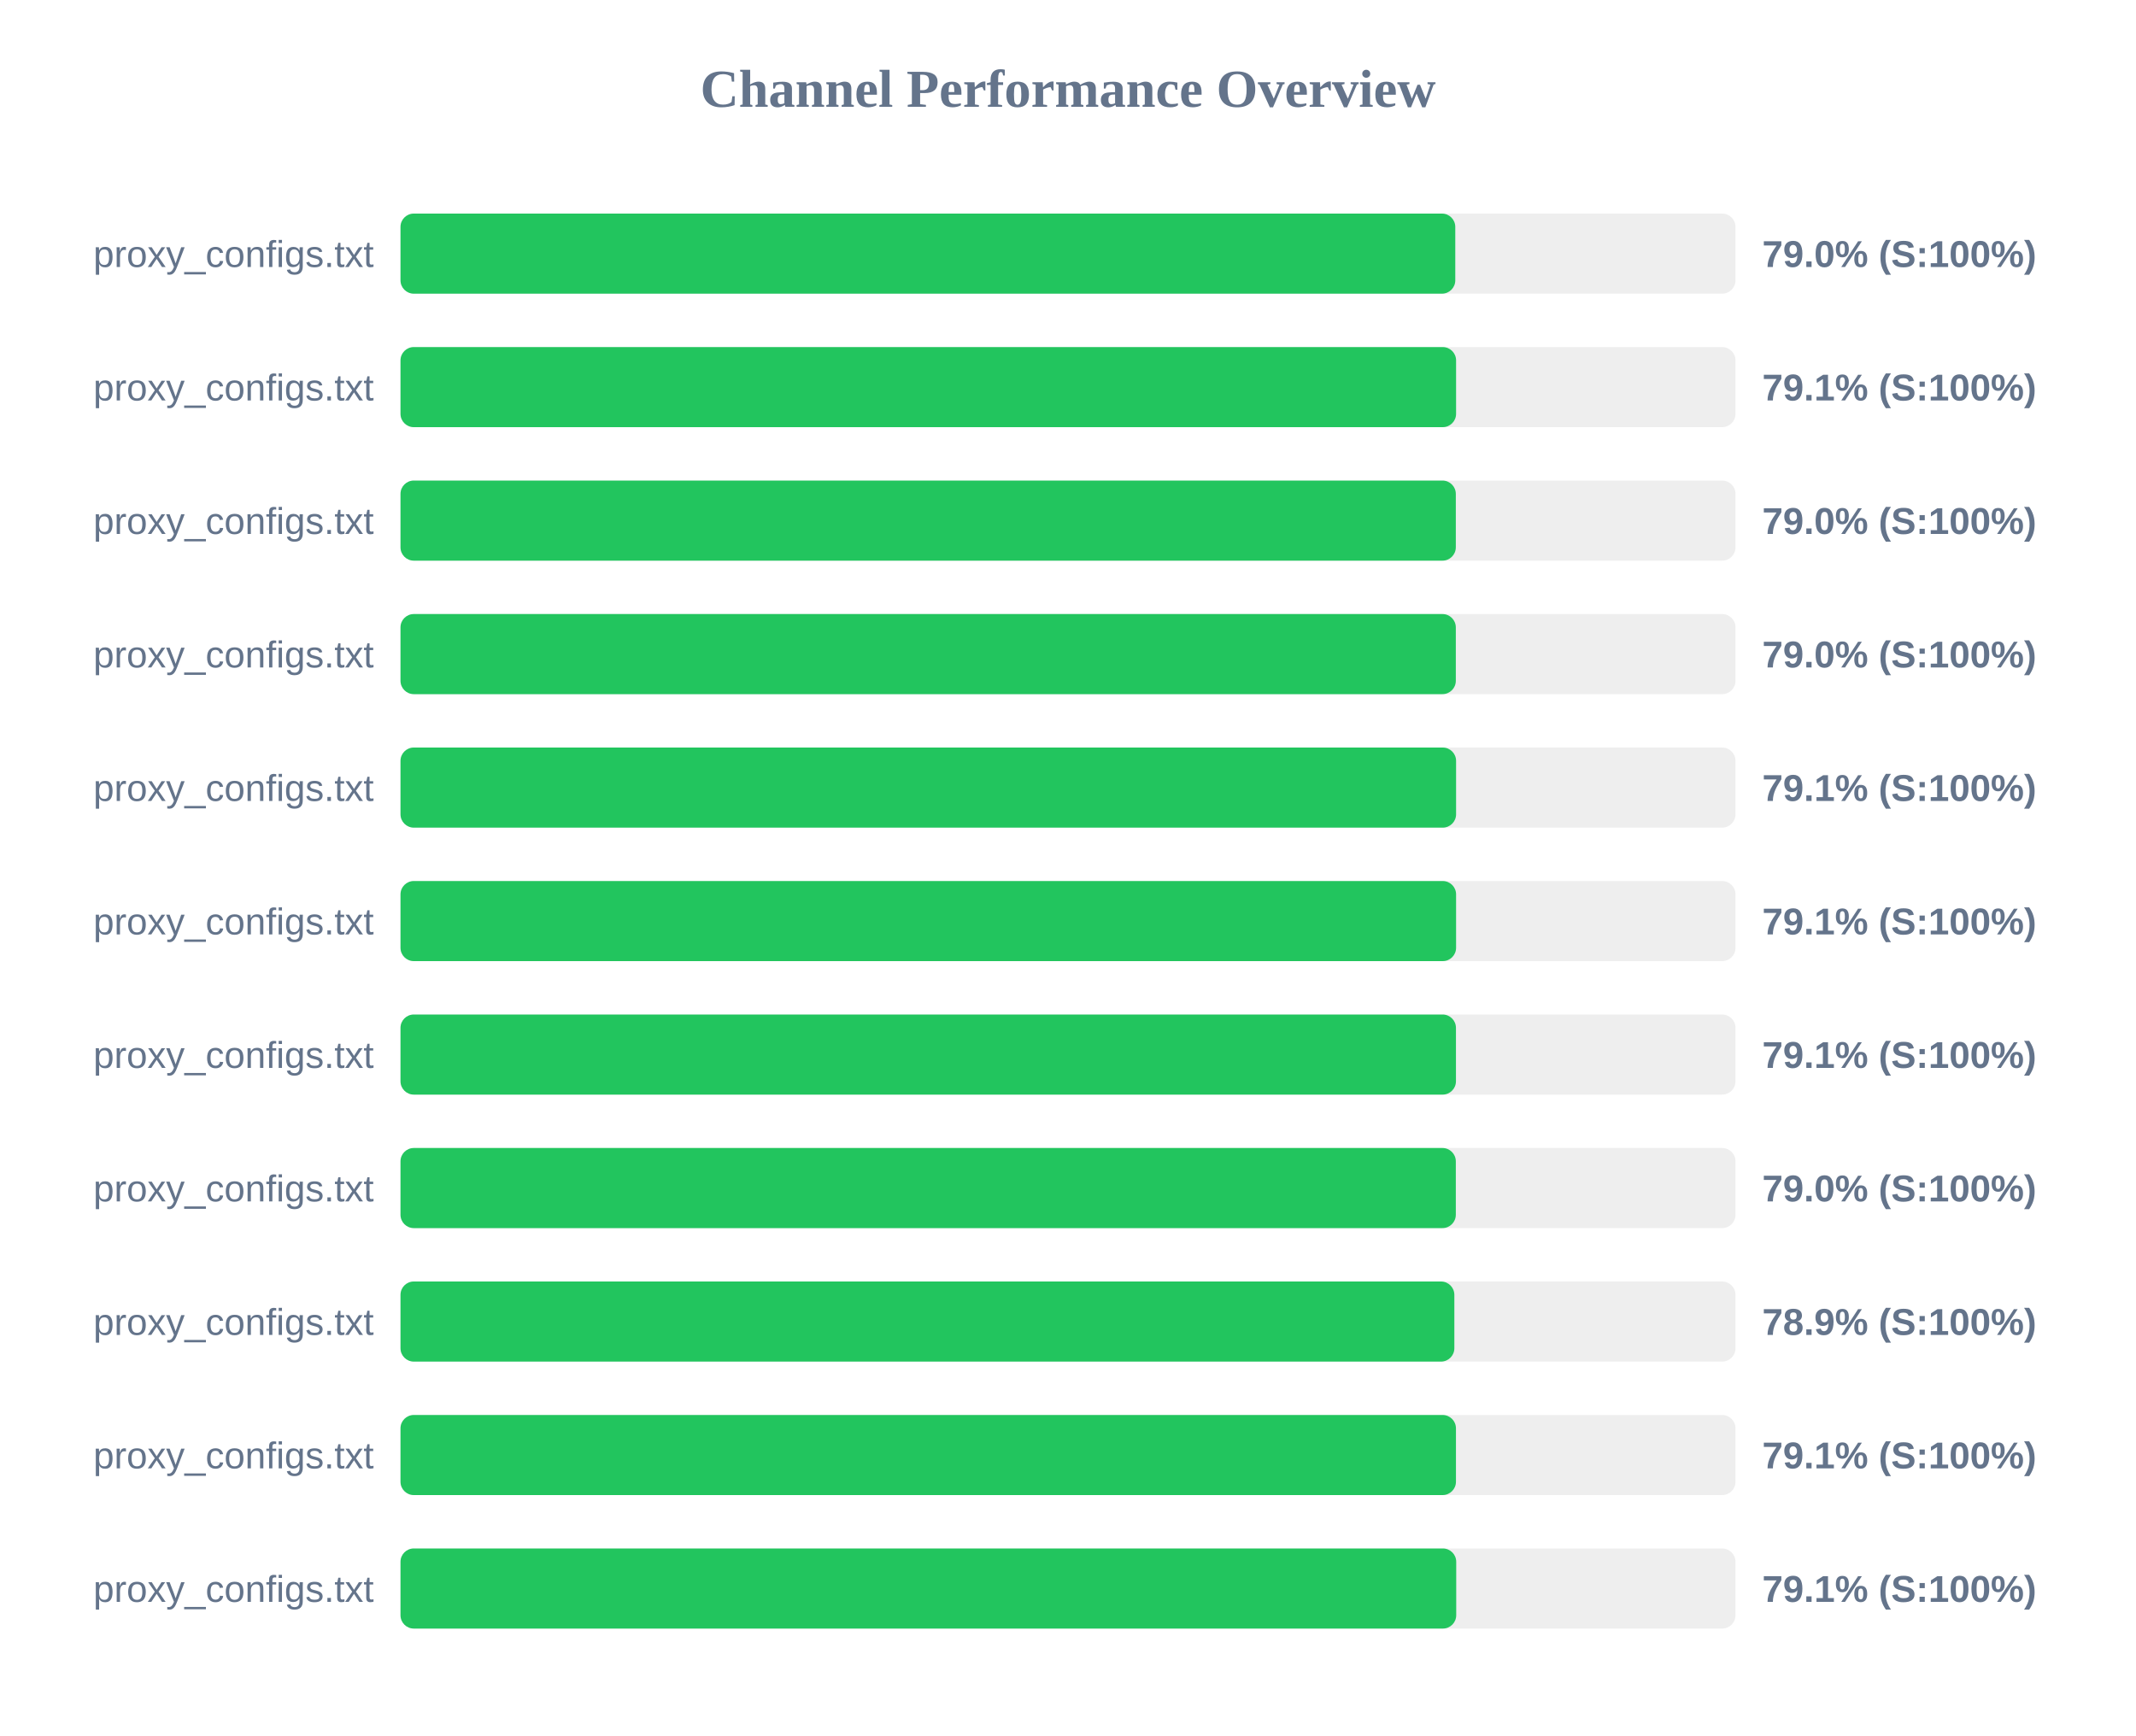
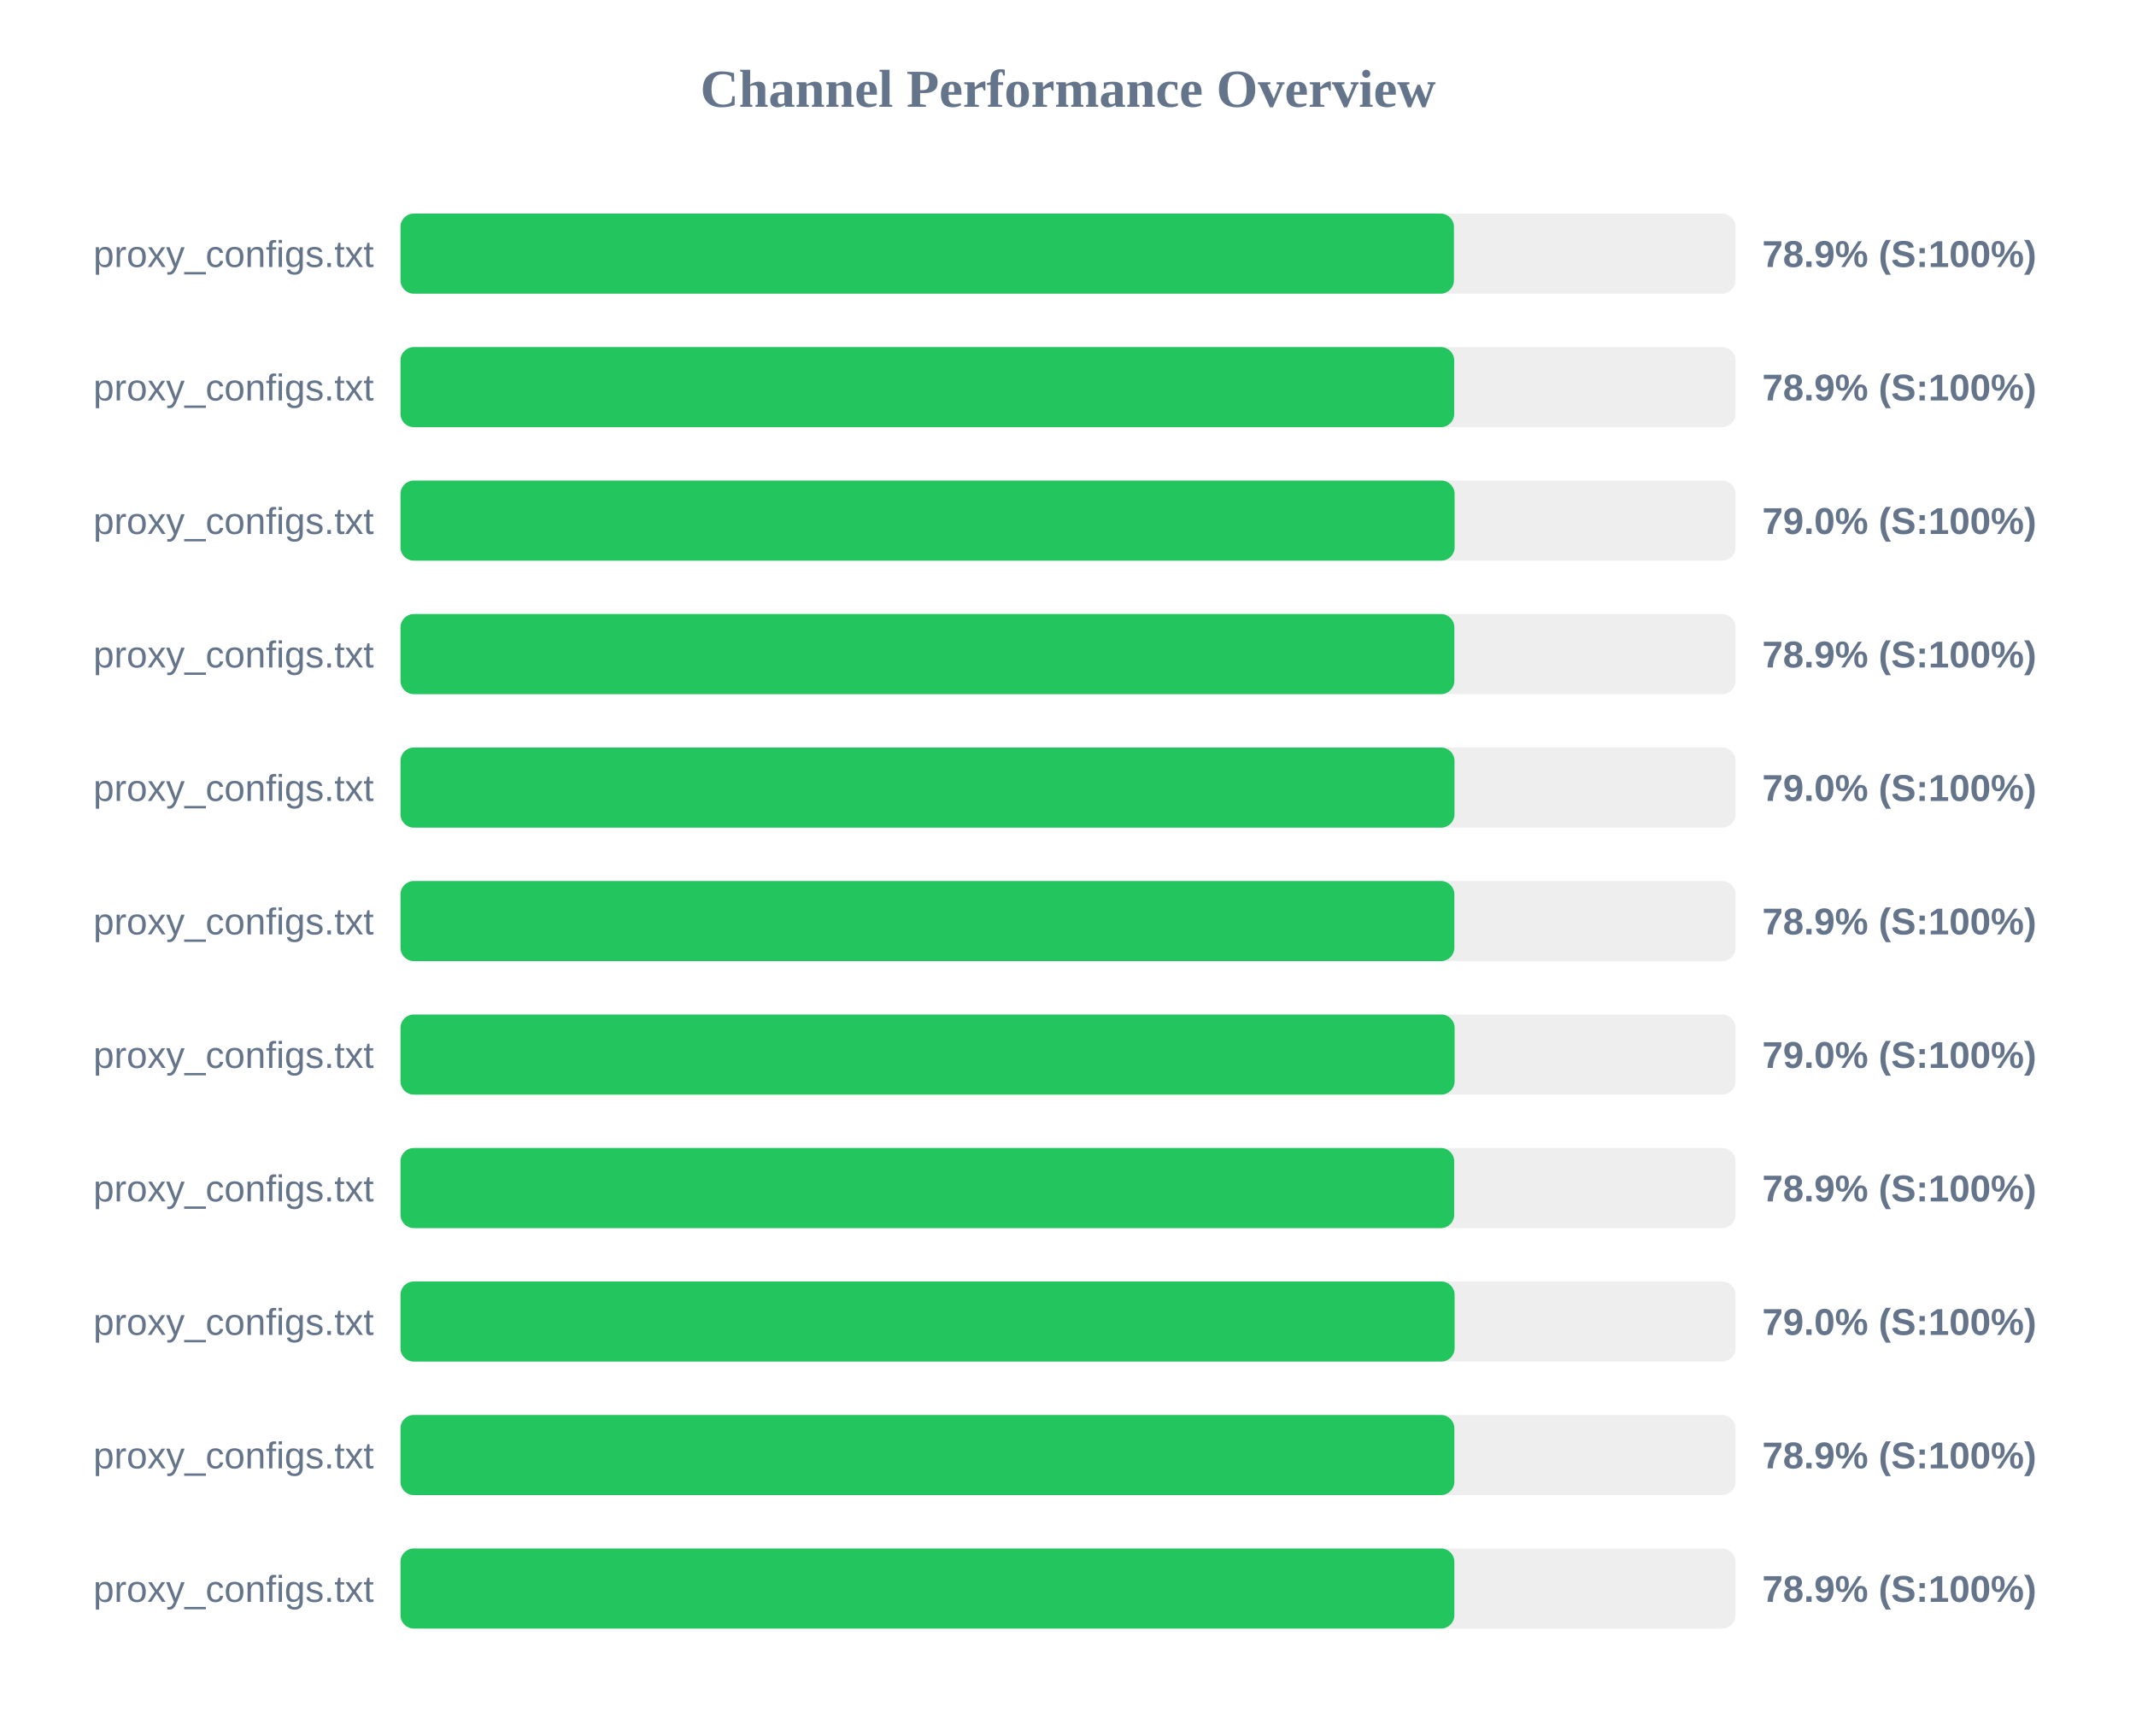
<svg xmlns="http://www.w3.org/2000/svg" width="800" height="650" version="1.1">
  <style>
        .row { font: 14px Arial; fill: #64748b; }
        .score { font: bold 14px Arial; fill: #64748b; }
    </style>
  <text x="400" y="40" text-anchor="middle" font-size="20px" font-weight="bold" fill="#64748b">Channel Performance Overview</text>
  <rect x="150" y="80" width="500" height="30" fill="#eee" rx="5" />
-   <rect x="150" y="80" width="395.05" height="30" fill="#22c55e" rx="5" />
+   <rect x="150" y="80" width="394.55" height="30" fill="#22c55e" rx="5" />
  <text x="140" y="100" text-anchor="end" class="row">proxy_configs.txt</text>
-   <text x="660" y="100" text-anchor="start" class="score">79.0% (S:100%)</text>
+   <text x="660" y="100" text-anchor="start" class="score">78.9% (S:100%)</text>
  <rect x="150" y="130" width="500" height="30" fill="#eee" rx="5" />
-   <rect x="150" y="130" width="395.35" height="30" fill="#22c55e" rx="5" />
+   <rect x="150" y="130" width="394.65" height="30" fill="#22c55e" rx="5" />
  <text x="140" y="150" text-anchor="end" class="row">proxy_configs.txt</text>
-   <text x="660" y="150" text-anchor="start" class="score">79.1% (S:100%)</text>
+   <text x="660" y="150" text-anchor="start" class="score">78.9% (S:100%)</text>
  <rect x="150" y="180" width="500" height="30" fill="#eee" rx="5" />
-   <rect x="150" y="180" width="395.25" height="30" fill="#22c55e" rx="5" />
+   <rect x="150" y="180" width="394.8" height="30" fill="#22c55e" rx="5" />
  <text x="140" y="200" text-anchor="end" class="row">proxy_configs.txt</text>
  <text x="660" y="200" text-anchor="start" class="score">79.0% (S:100%)</text>
  <rect x="150" y="230" width="500" height="30" fill="#eee" rx="5" />
-   <rect x="150" y="230" width="395.25" height="30" fill="#22c55e" rx="5" />
+   <rect x="150" y="230" width="394.7" height="30" fill="#22c55e" rx="5" />
  <text x="140" y="250" text-anchor="end" class="row">proxy_configs.txt</text>
-   <text x="660" y="250" text-anchor="start" class="score">79.0% (S:100%)</text>
+   <text x="660" y="250" text-anchor="start" class="score">78.9% (S:100%)</text>
  <rect x="150" y="280" width="500" height="30" fill="#eee" rx="5" />
-   <rect x="150" y="280" width="395.35" height="30" fill="#22c55e" rx="5" />
+   <rect x="150" y="280" width="394.75" height="30" fill="#22c55e" rx="5" />
  <text x="140" y="300" text-anchor="end" class="row">proxy_configs.txt</text>
-   <text x="660" y="300" text-anchor="start" class="score">79.1% (S:100%)</text>
+   <text x="660" y="300" text-anchor="start" class="score">79.0% (S:100%)</text>
  <rect x="150" y="330" width="500" height="30" fill="#eee" rx="5" />
-   <rect x="150" y="330" width="395.35" height="30" fill="#22c55e" rx="5" />
+   <rect x="150" y="330" width="394.7" height="30" fill="#22c55e" rx="5" />
  <text x="140" y="350" text-anchor="end" class="row">proxy_configs.txt</text>
-   <text x="660" y="350" text-anchor="start" class="score">79.1% (S:100%)</text>
+   <text x="660" y="350" text-anchor="start" class="score">78.9% (S:100%)</text>
  <rect x="150" y="380" width="500" height="30" fill="#eee" rx="5" />
-   <rect x="150" y="380" width="395.3" height="30" fill="#22c55e" rx="5" />
+   <rect x="150" y="380" width="394.8" height="30" fill="#22c55e" rx="5" />
  <text x="140" y="400" text-anchor="end" class="row">proxy_configs.txt</text>
-   <text x="660" y="400" text-anchor="start" class="score">79.1% (S:100%)</text>
+   <text x="660" y="400" text-anchor="start" class="score">79.0% (S:100%)</text>
  <rect x="150" y="430" width="500" height="30" fill="#eee" rx="5" />
-   <rect x="150" y="430" width="395.25" height="30" fill="#22c55e" rx="5" />
+   <rect x="150" y="430" width="394.65" height="30" fill="#22c55e" rx="5" />
  <text x="140" y="450" text-anchor="end" class="row">proxy_configs.txt</text>
-   <text x="660" y="450" text-anchor="start" class="score">79.0% (S:100%)</text>
+   <text x="660" y="450" text-anchor="start" class="score">78.9% (S:100%)</text>
  <rect x="150" y="480" width="500" height="30" fill="#eee" rx="5" />
-   <rect x="150" y="480" width="394.7" height="30" fill="#22c55e" rx="5" />
+   <rect x="150" y="480" width="394.8" height="30" fill="#22c55e" rx="5" />
  <text x="140" y="500" text-anchor="end" class="row">proxy_configs.txt</text>
-   <text x="660" y="500" text-anchor="start" class="score">78.9% (S:100%)</text>
+   <text x="660" y="500" text-anchor="start" class="score">79.0% (S:100%)</text>
  <rect x="150" y="530" width="500" height="30" fill="#eee" rx="5" />
-   <rect x="150" y="530" width="395.3" height="30" fill="#22c55e" rx="5" />
+   <rect x="150" y="530" width="394.7" height="30" fill="#22c55e" rx="5" />
  <text x="140" y="550" text-anchor="end" class="row">proxy_configs.txt</text>
-   <text x="660" y="550" text-anchor="start" class="score">79.1% (S:100%)</text>
+   <text x="660" y="550" text-anchor="start" class="score">78.9% (S:100%)</text>
  <rect x="150" y="580" width="500" height="30" fill="#eee" rx="5" />
-   <rect x="150" y="580" width="395.4" height="30" fill="#22c55e" rx="5" />
+   <rect x="150" y="580" width="394.7" height="30" fill="#22c55e" rx="5" />
  <text x="140" y="600" text-anchor="end" class="row">proxy_configs.txt</text>
-   <text x="660" y="600" text-anchor="start" class="score">79.1% (S:100%)</text>
+   <text x="660" y="600" text-anchor="start" class="score">78.9% (S:100%)</text>
</svg>
